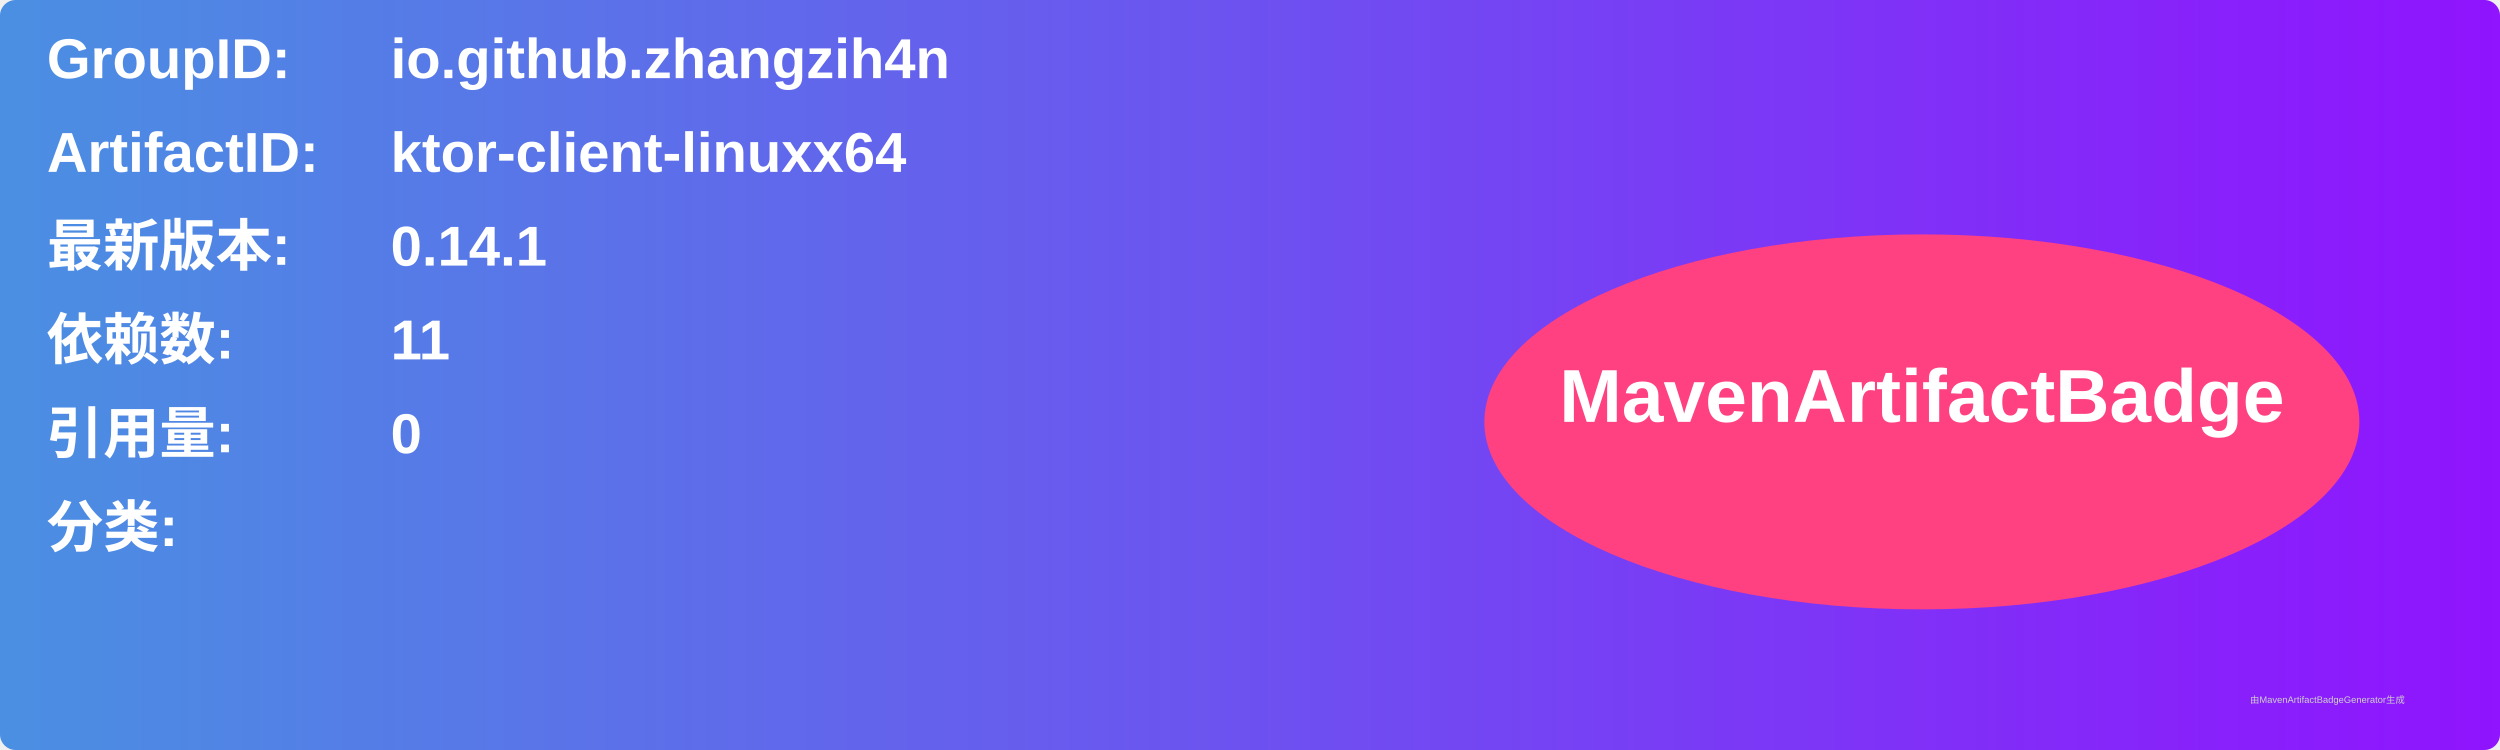
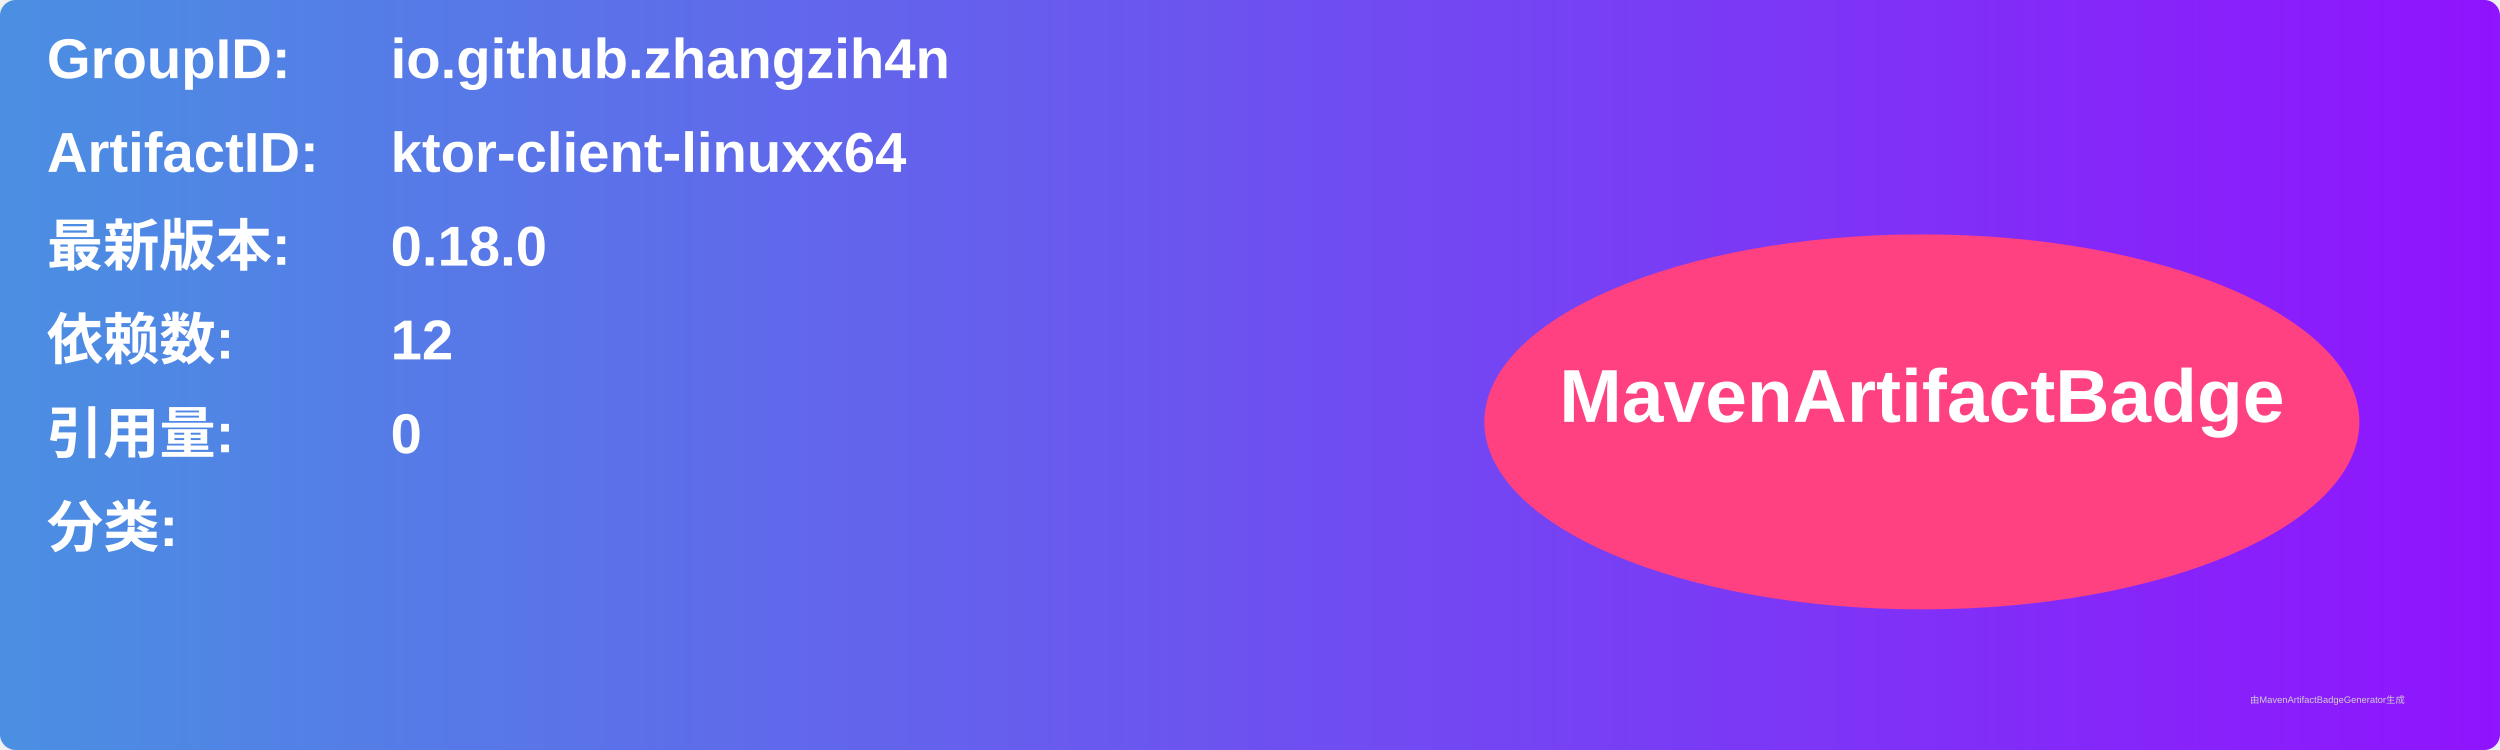
<svg xmlns="http://www.w3.org/2000/svg" width="800" height="240" viewBox="0 0 800 240">
  <linearGradient id="grad" x1="0%" y1="0%" x2="100%" y2="0%">
    <stop offset="0%" stop-color="#4a90e2" />
    <stop offset="100%" stop-color="#9013fe" />
  </linearGradient>
  <rect width="100%" height="100%" rx="5" ry="5" fill="url(#grad)" />
  <g transform="translate(15, 15)">
    <text x="0" y="10" font-family="Arial" font-size="18" fill="white" font-weight="bold" width="260">GroupID:</text>
    <text x="110" y="10" font-family="Arial" font-size="18" fill="white" font-weight="bold" width="460">io.github.zhangzih4n</text>
    <text x="0" y="40" font-family="Arial" font-size="18" fill="white" font-weight="bold" width="260">ArtifactID:</text>
    <text x="110" y="40" font-family="Arial" font-size="18" fill="white" font-weight="bold" width="460">ktor-client-linuxx64</text>
    <text x="0" y="70" font-family="Arial" font-size="18" fill="white" font-weight="bold">最新版本:</text>
    <text x="110" y="70" font-family="Arial" font-size="18" fill="white" font-weight="bold">
-       <tspan font-weight="bold">0.14.1</tspan>
+       <tspan font-weight="bold">0.18.0</tspan>
    </text>
    <text x="0" y="100" font-family="Arial" font-size="18" fill="white" font-weight="bold">依赖数: </text>
    <text x="110" y="100" font-family="Arial" font-size="18" fill="white">
-       <tspan font-weight="bold">11</tspan>
+       <tspan font-weight="bold">12</tspan>
    </text>
    <text x="0" y="130" font-family="Arial" font-size="18" fill="white" font-weight="bold">引用量: </text>
    <text x="110" y="130" font-family="Arial" font-size="18" fill="white">
      <tspan font-weight="bold">0</tspan>
    </text>
    <text x="0" y="160" font-family="Arial" font-size="18" fill="white" font-weight="bold">分类:</text>
    <text x="10" y="190" font-family="Arial" font-size="10" fill="white">
      <tspan font-weight="bold" />
    </text>
    <ellipse cx="600" cy="120" rx="140" ry="60" fill="#ff4081" />
    <text x="600" y="120" text-anchor="middle" font-family="Arial" font-size="24" fill="white" font-weight="bold">MavenArtifactBadge</text>
  </g>
  <text x="720" y="225" font-family="Arial" font-size="3" fill="#d0d0d0">由MavenArtifactBadgeGenerator生成</text>
</svg>
